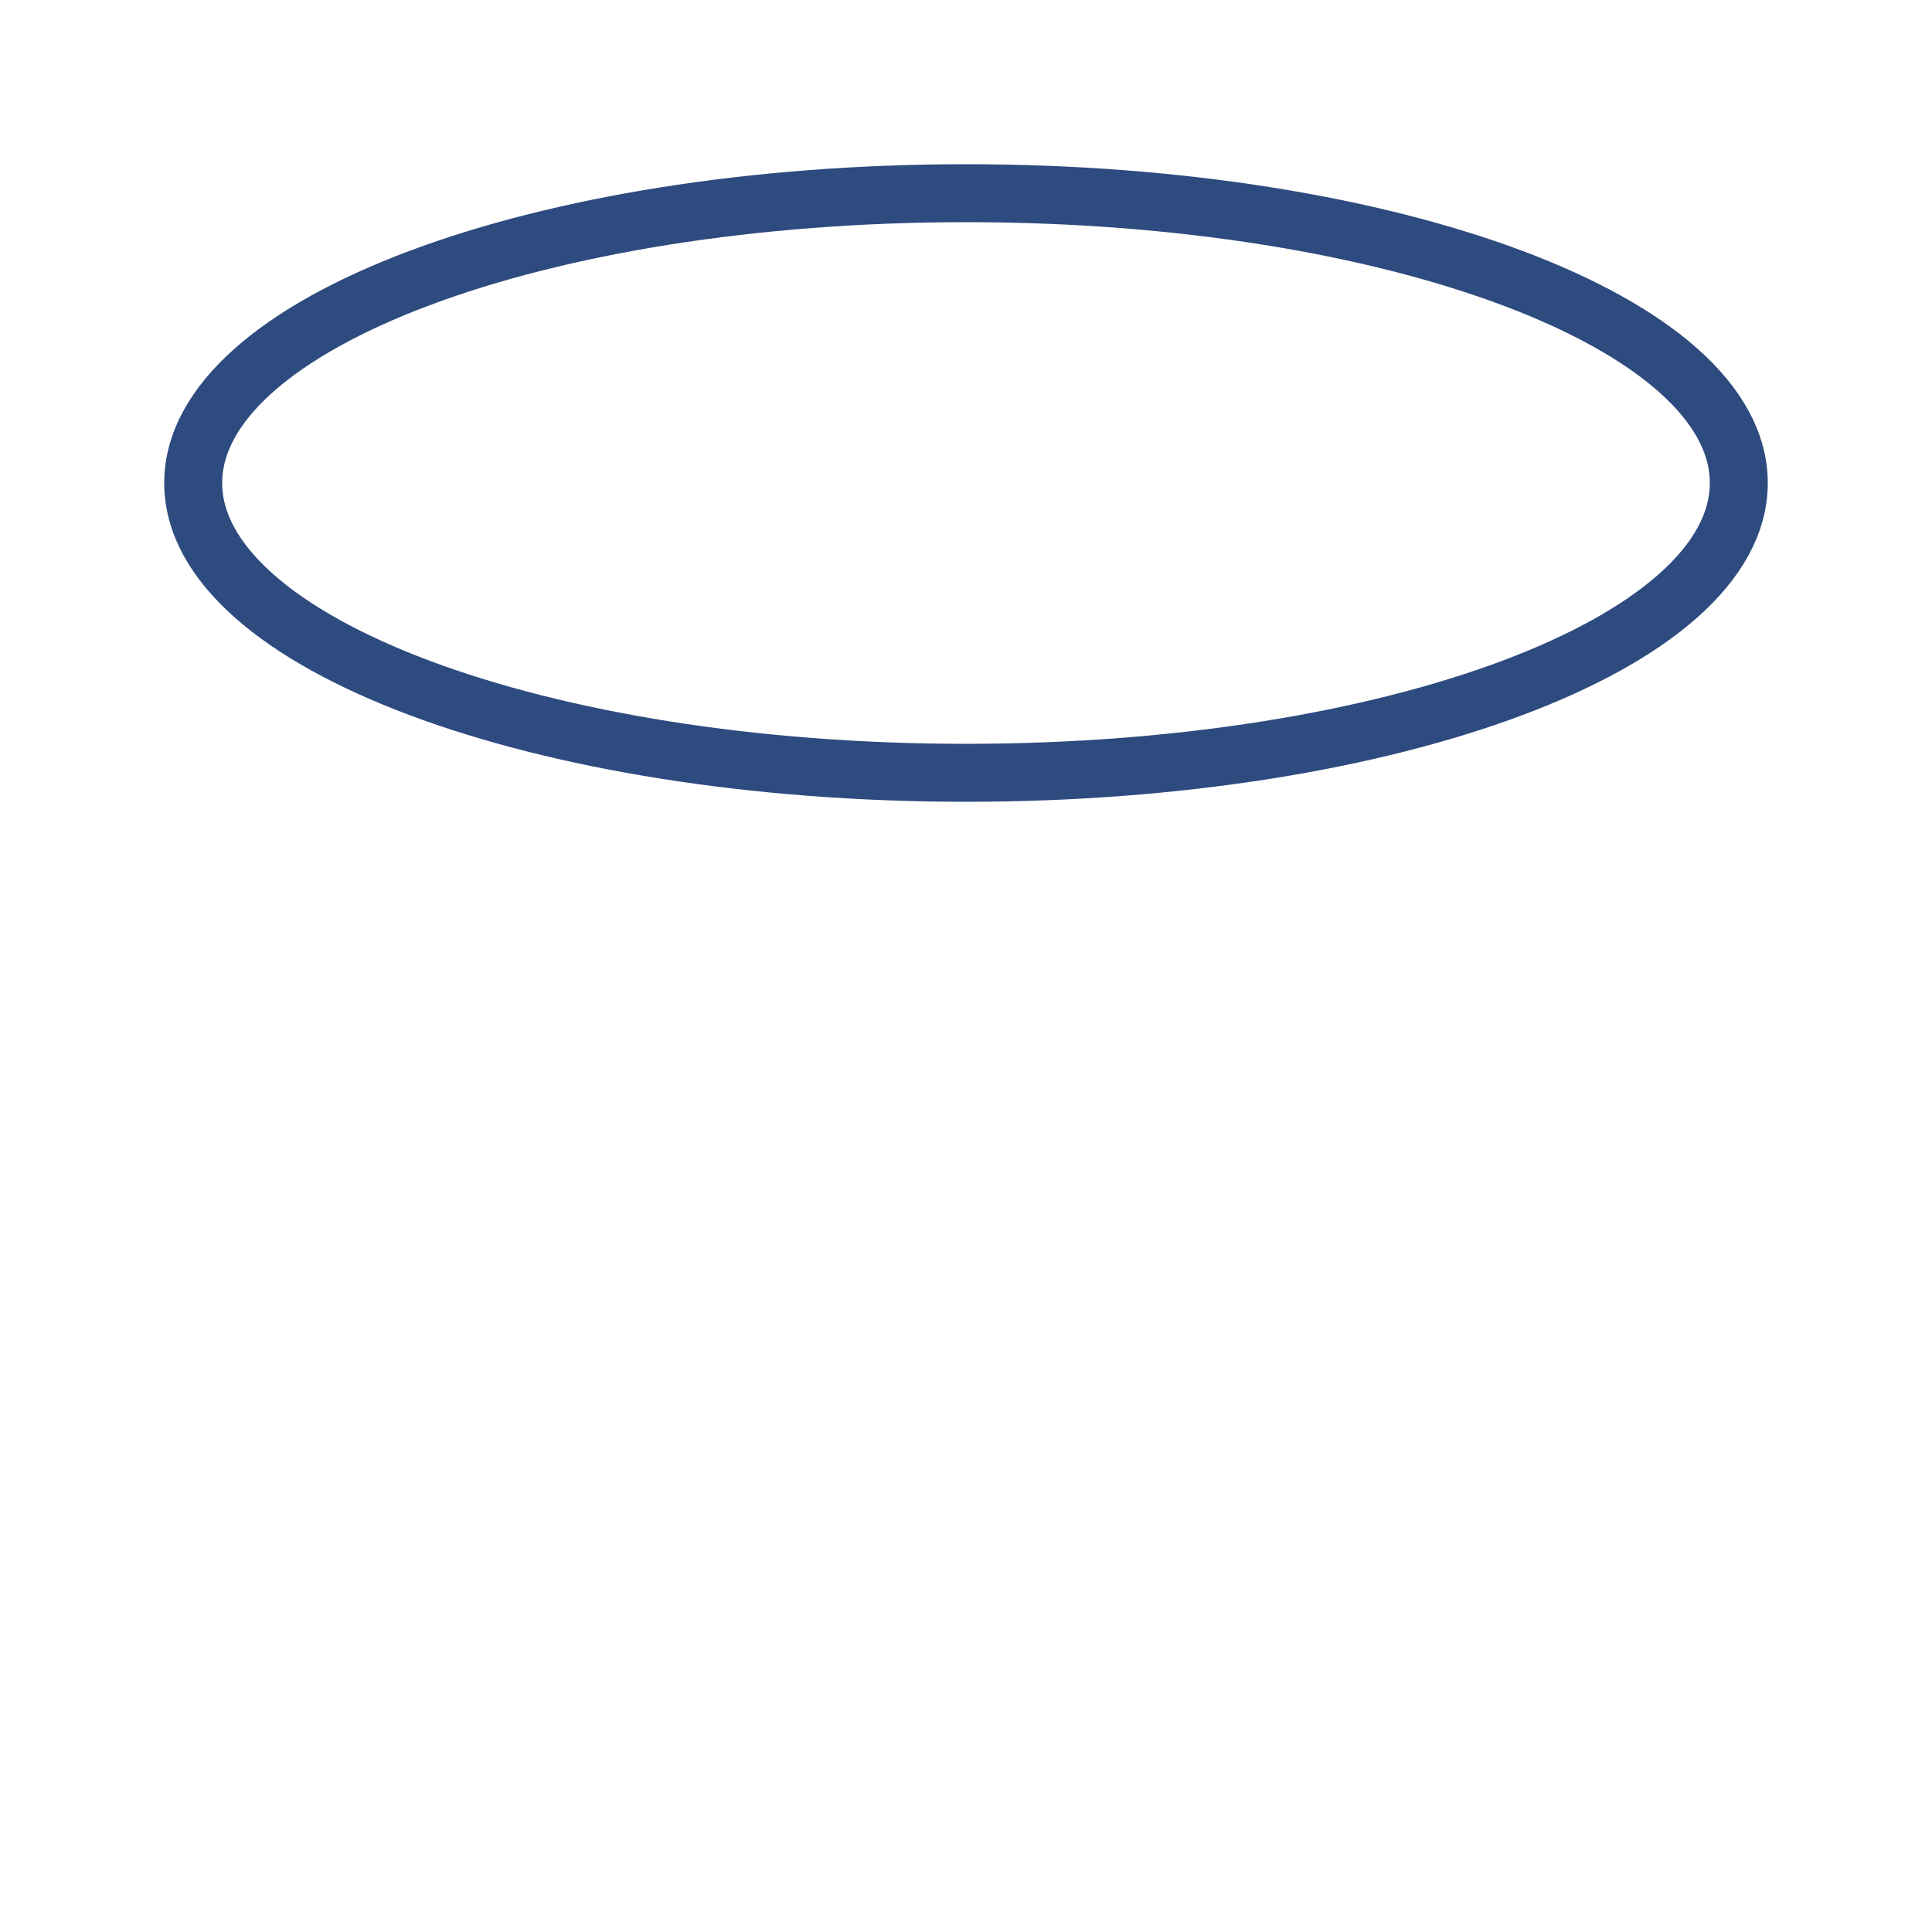
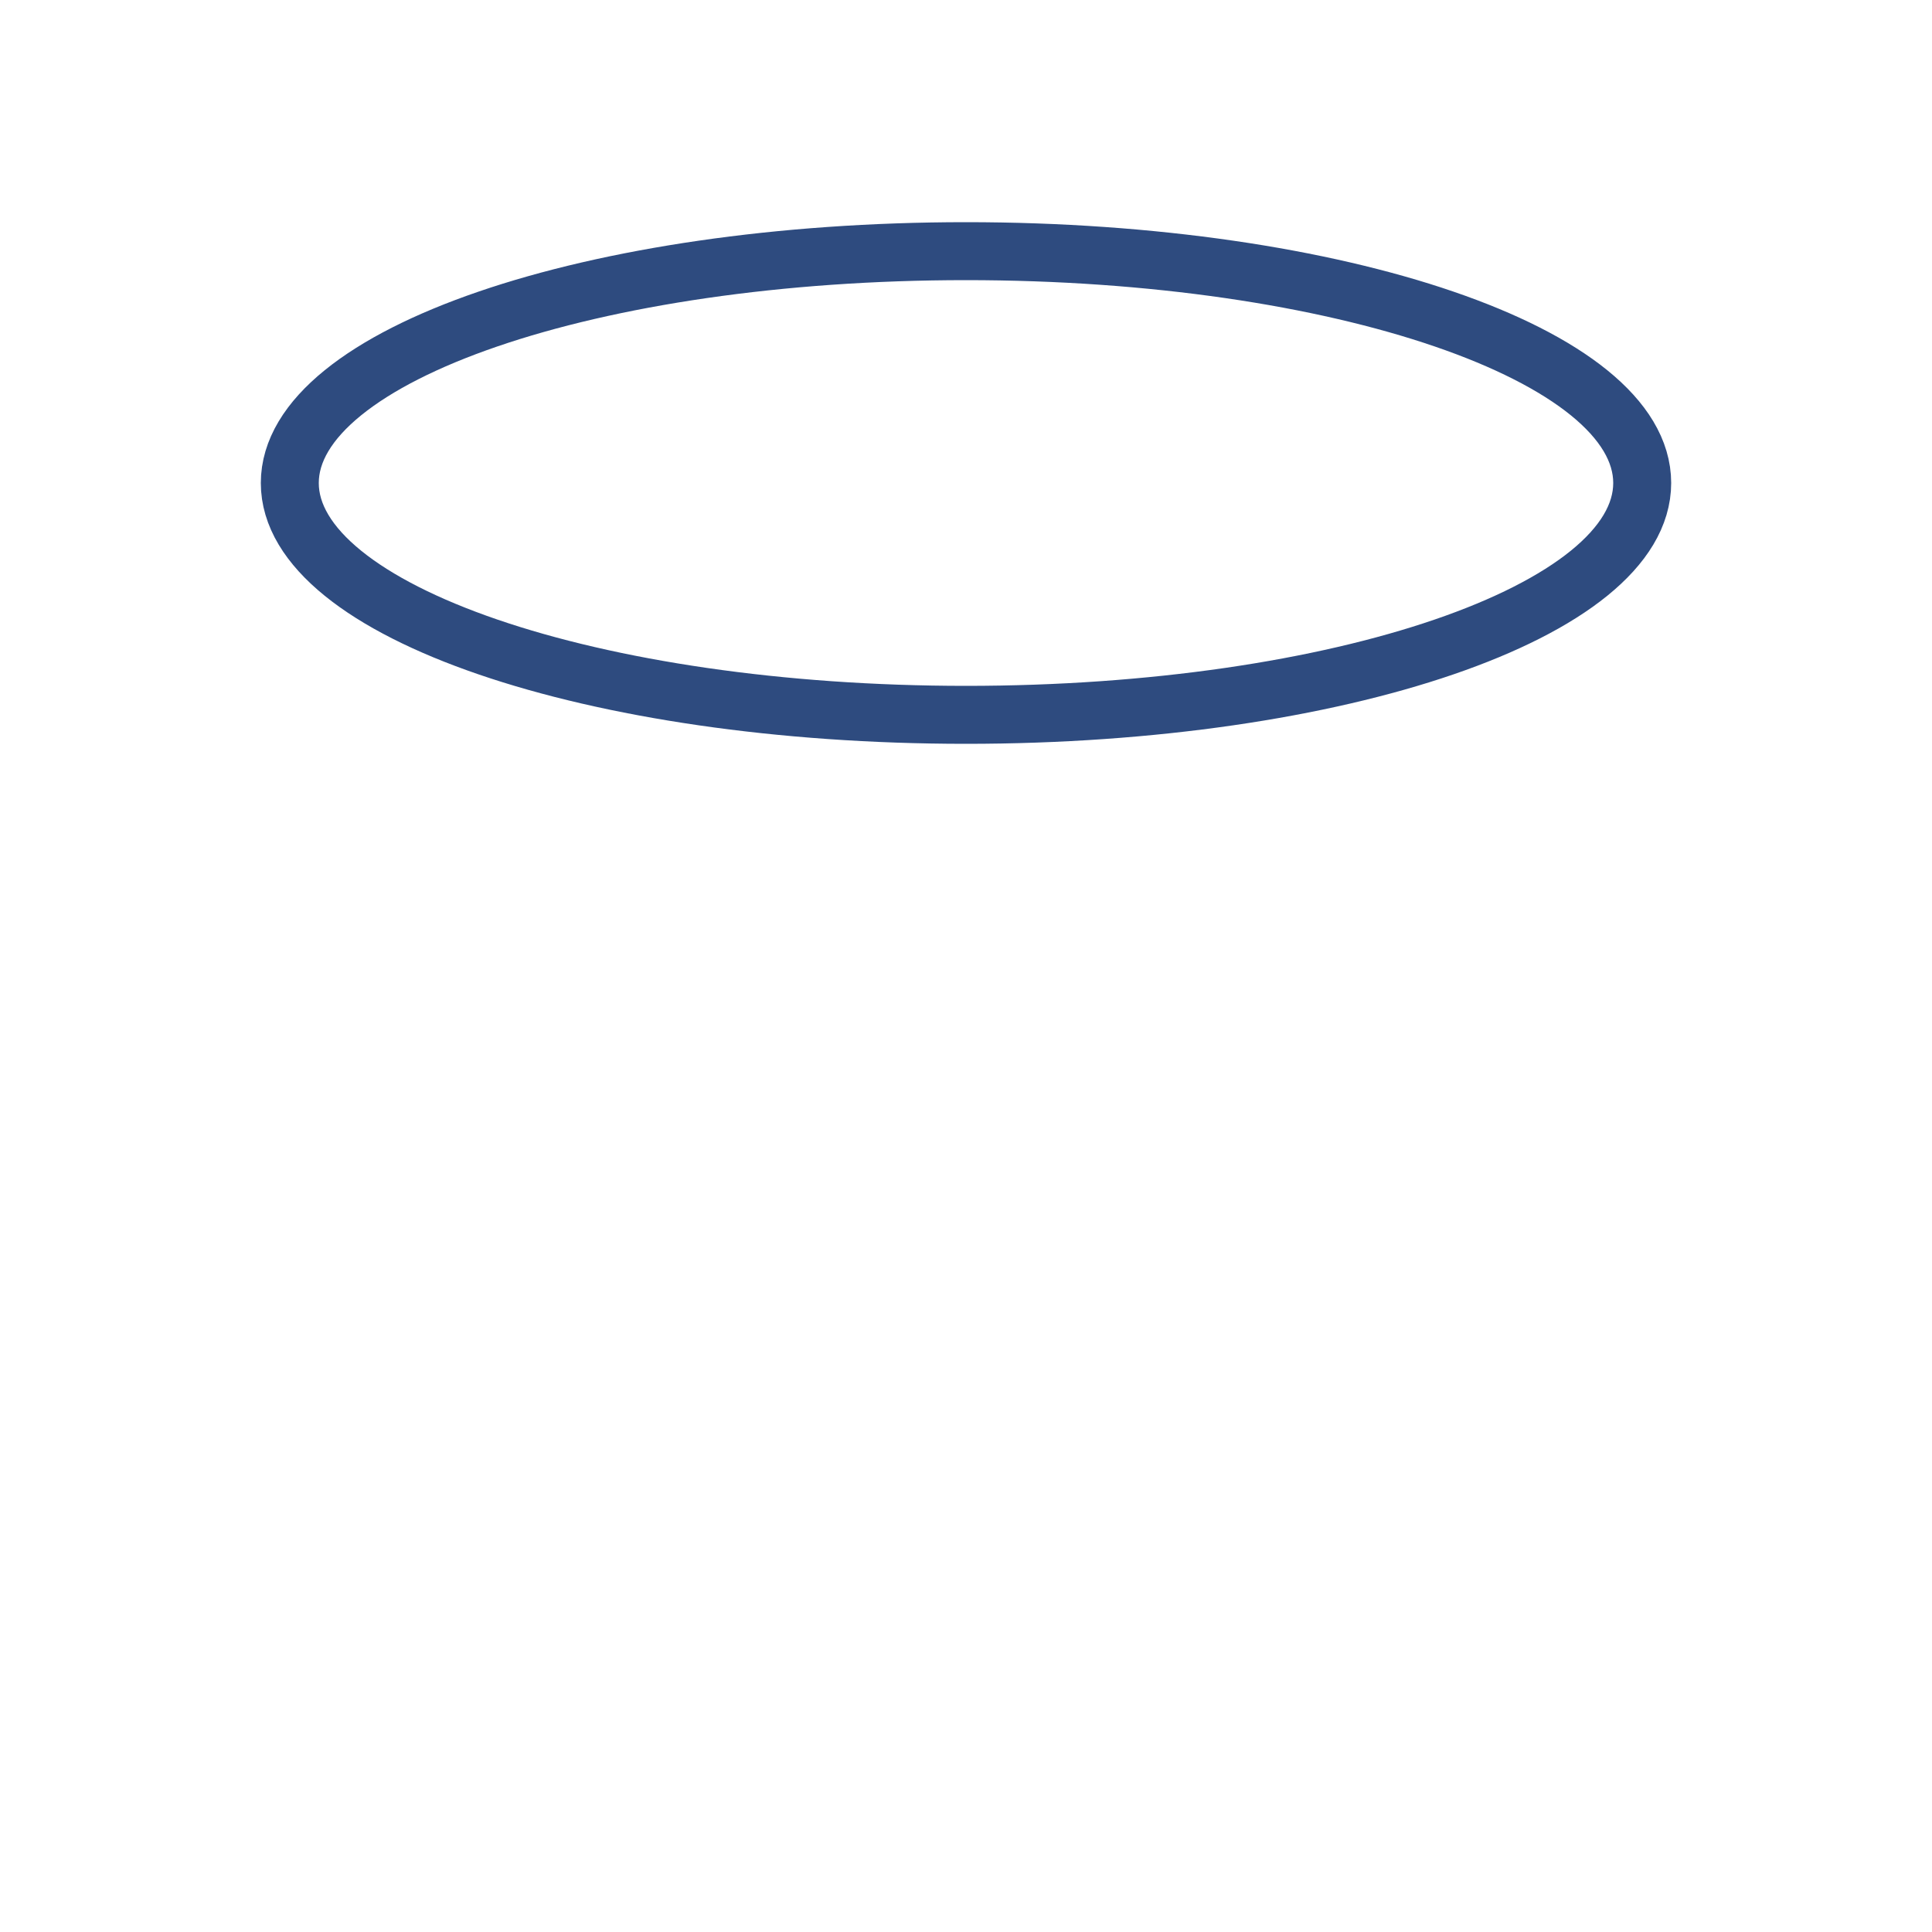
<svg xmlns="http://www.w3.org/2000/svg" viewBox="0 0 100 100">
-   <ellipse cx="50" cy="25" rx="40" ry="15" fill="none" stroke="#2e4b7f" stroke-width="3" />
+   <ellipse cx="50" cy="25" rx="35" ry="12" fill="none" stroke="#2e4b7f" stroke-width="3" />
</svg>
